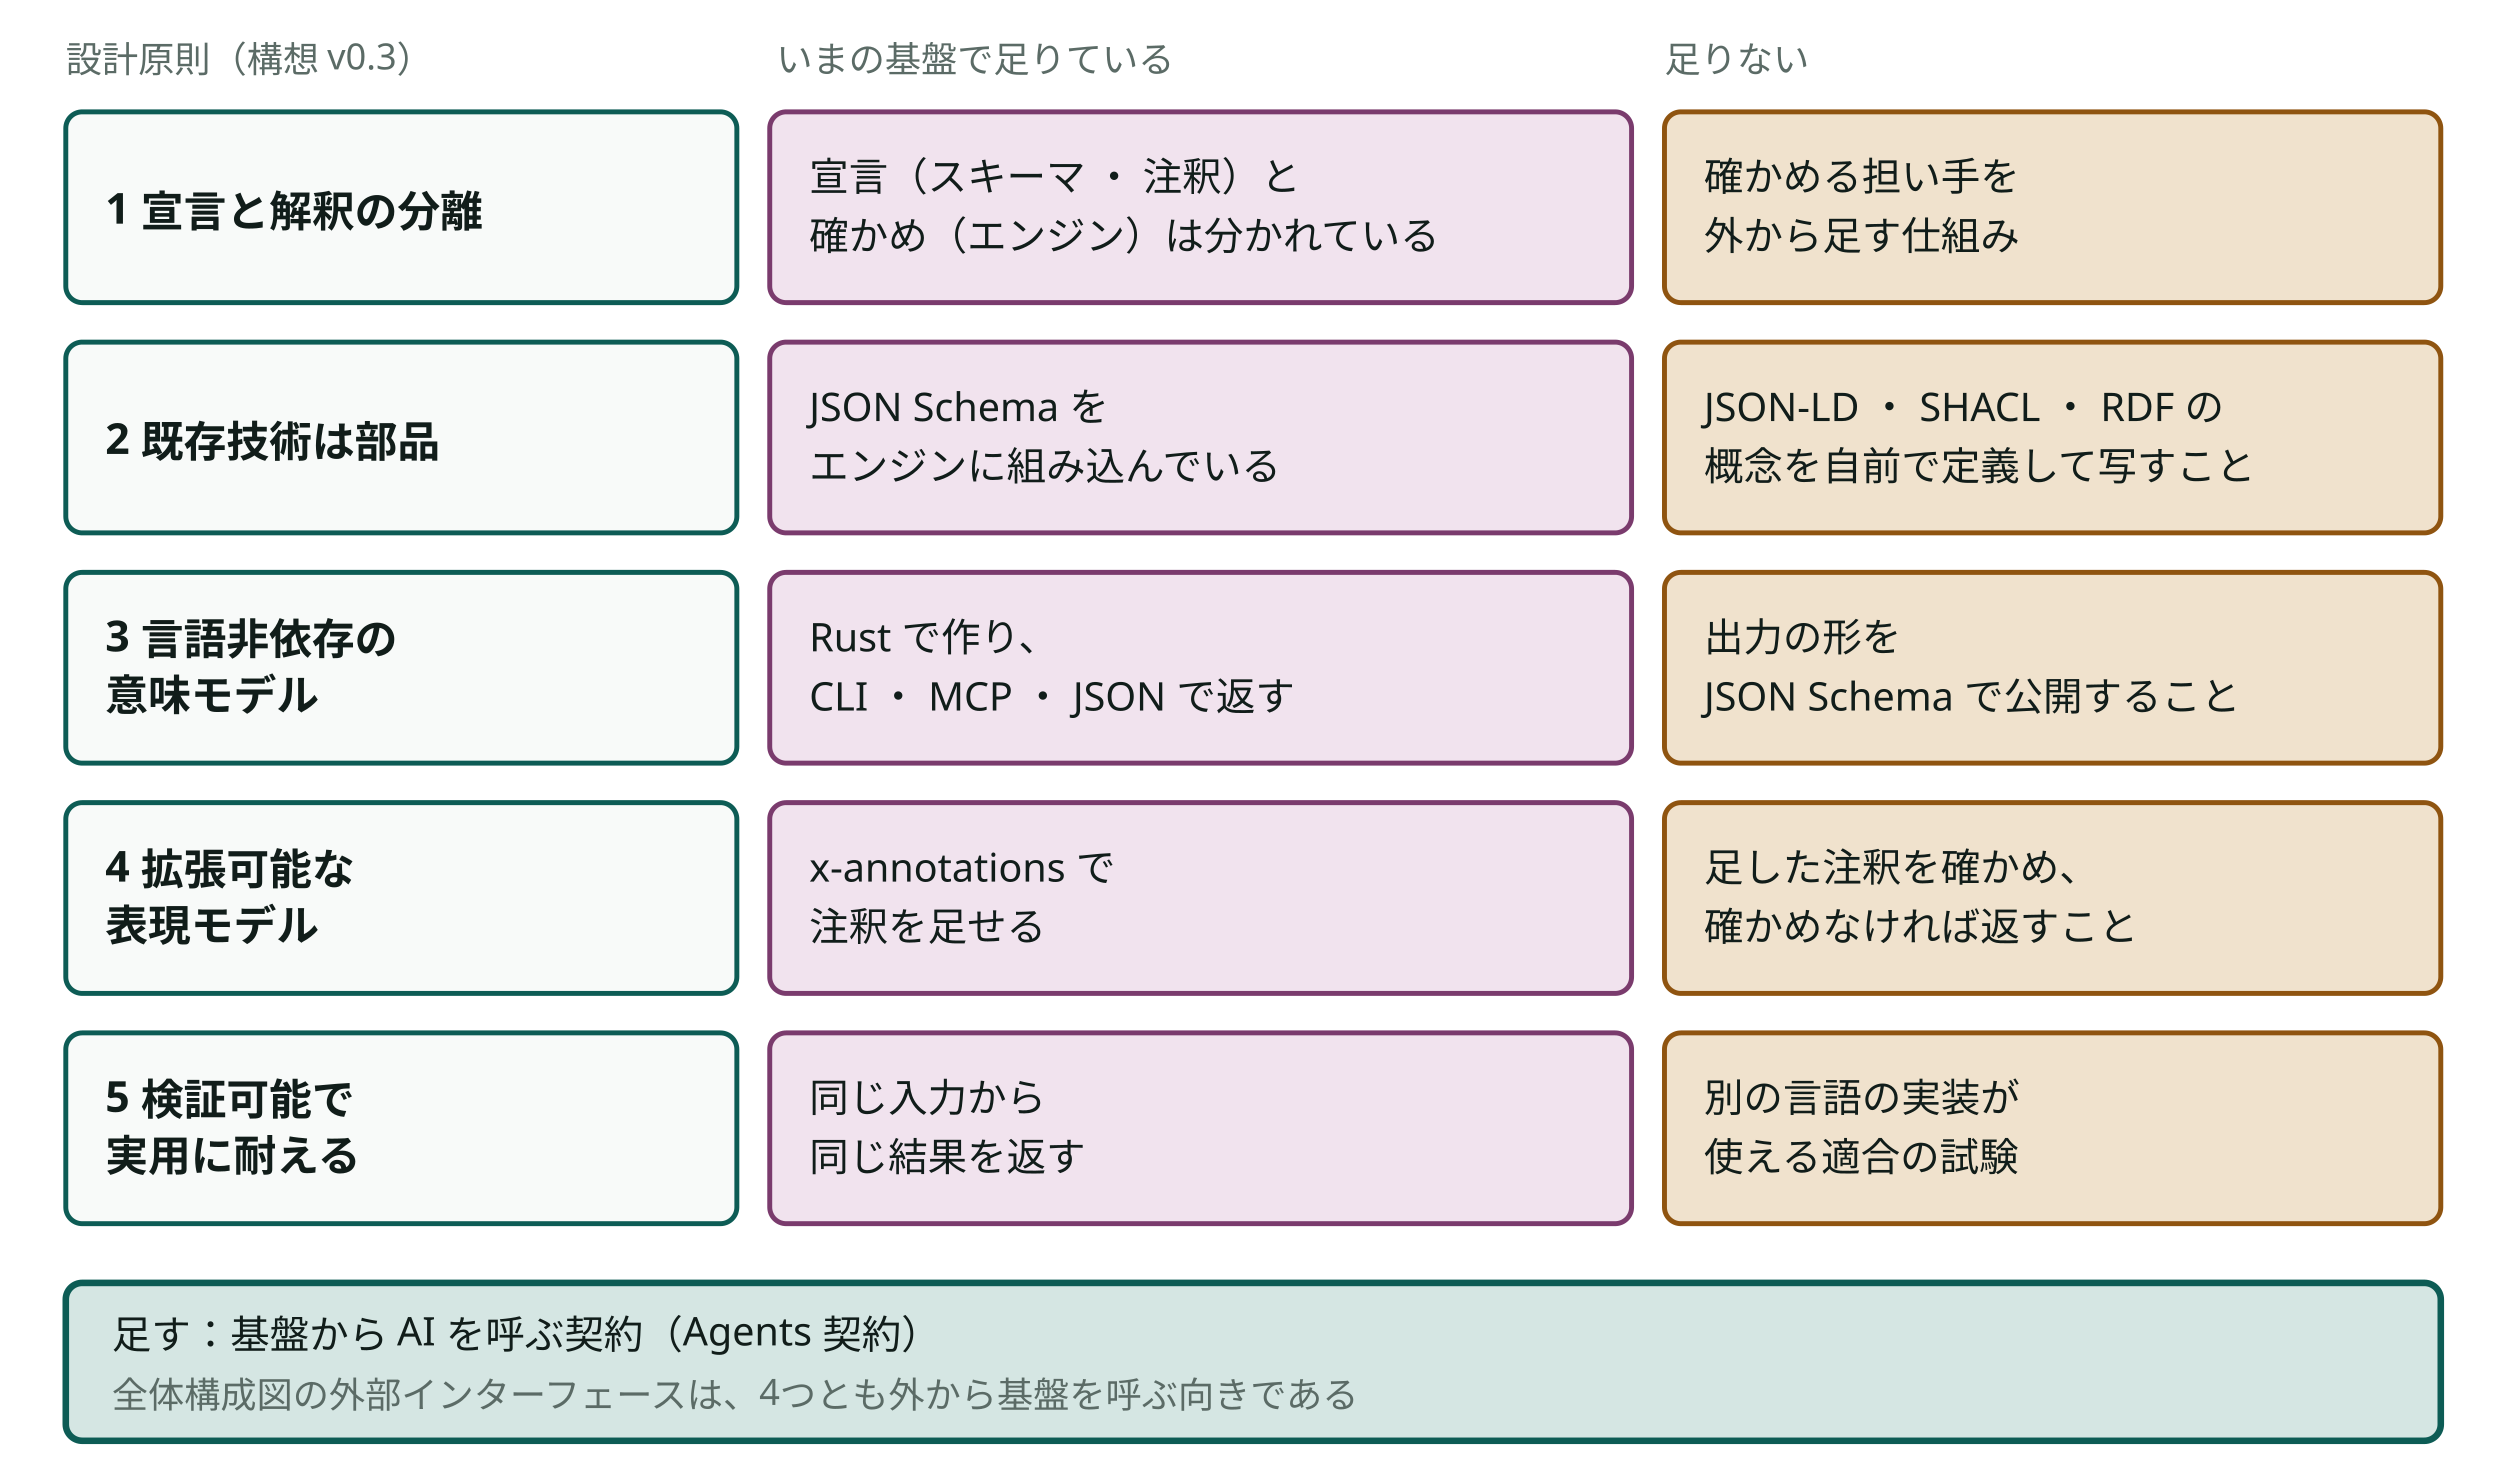
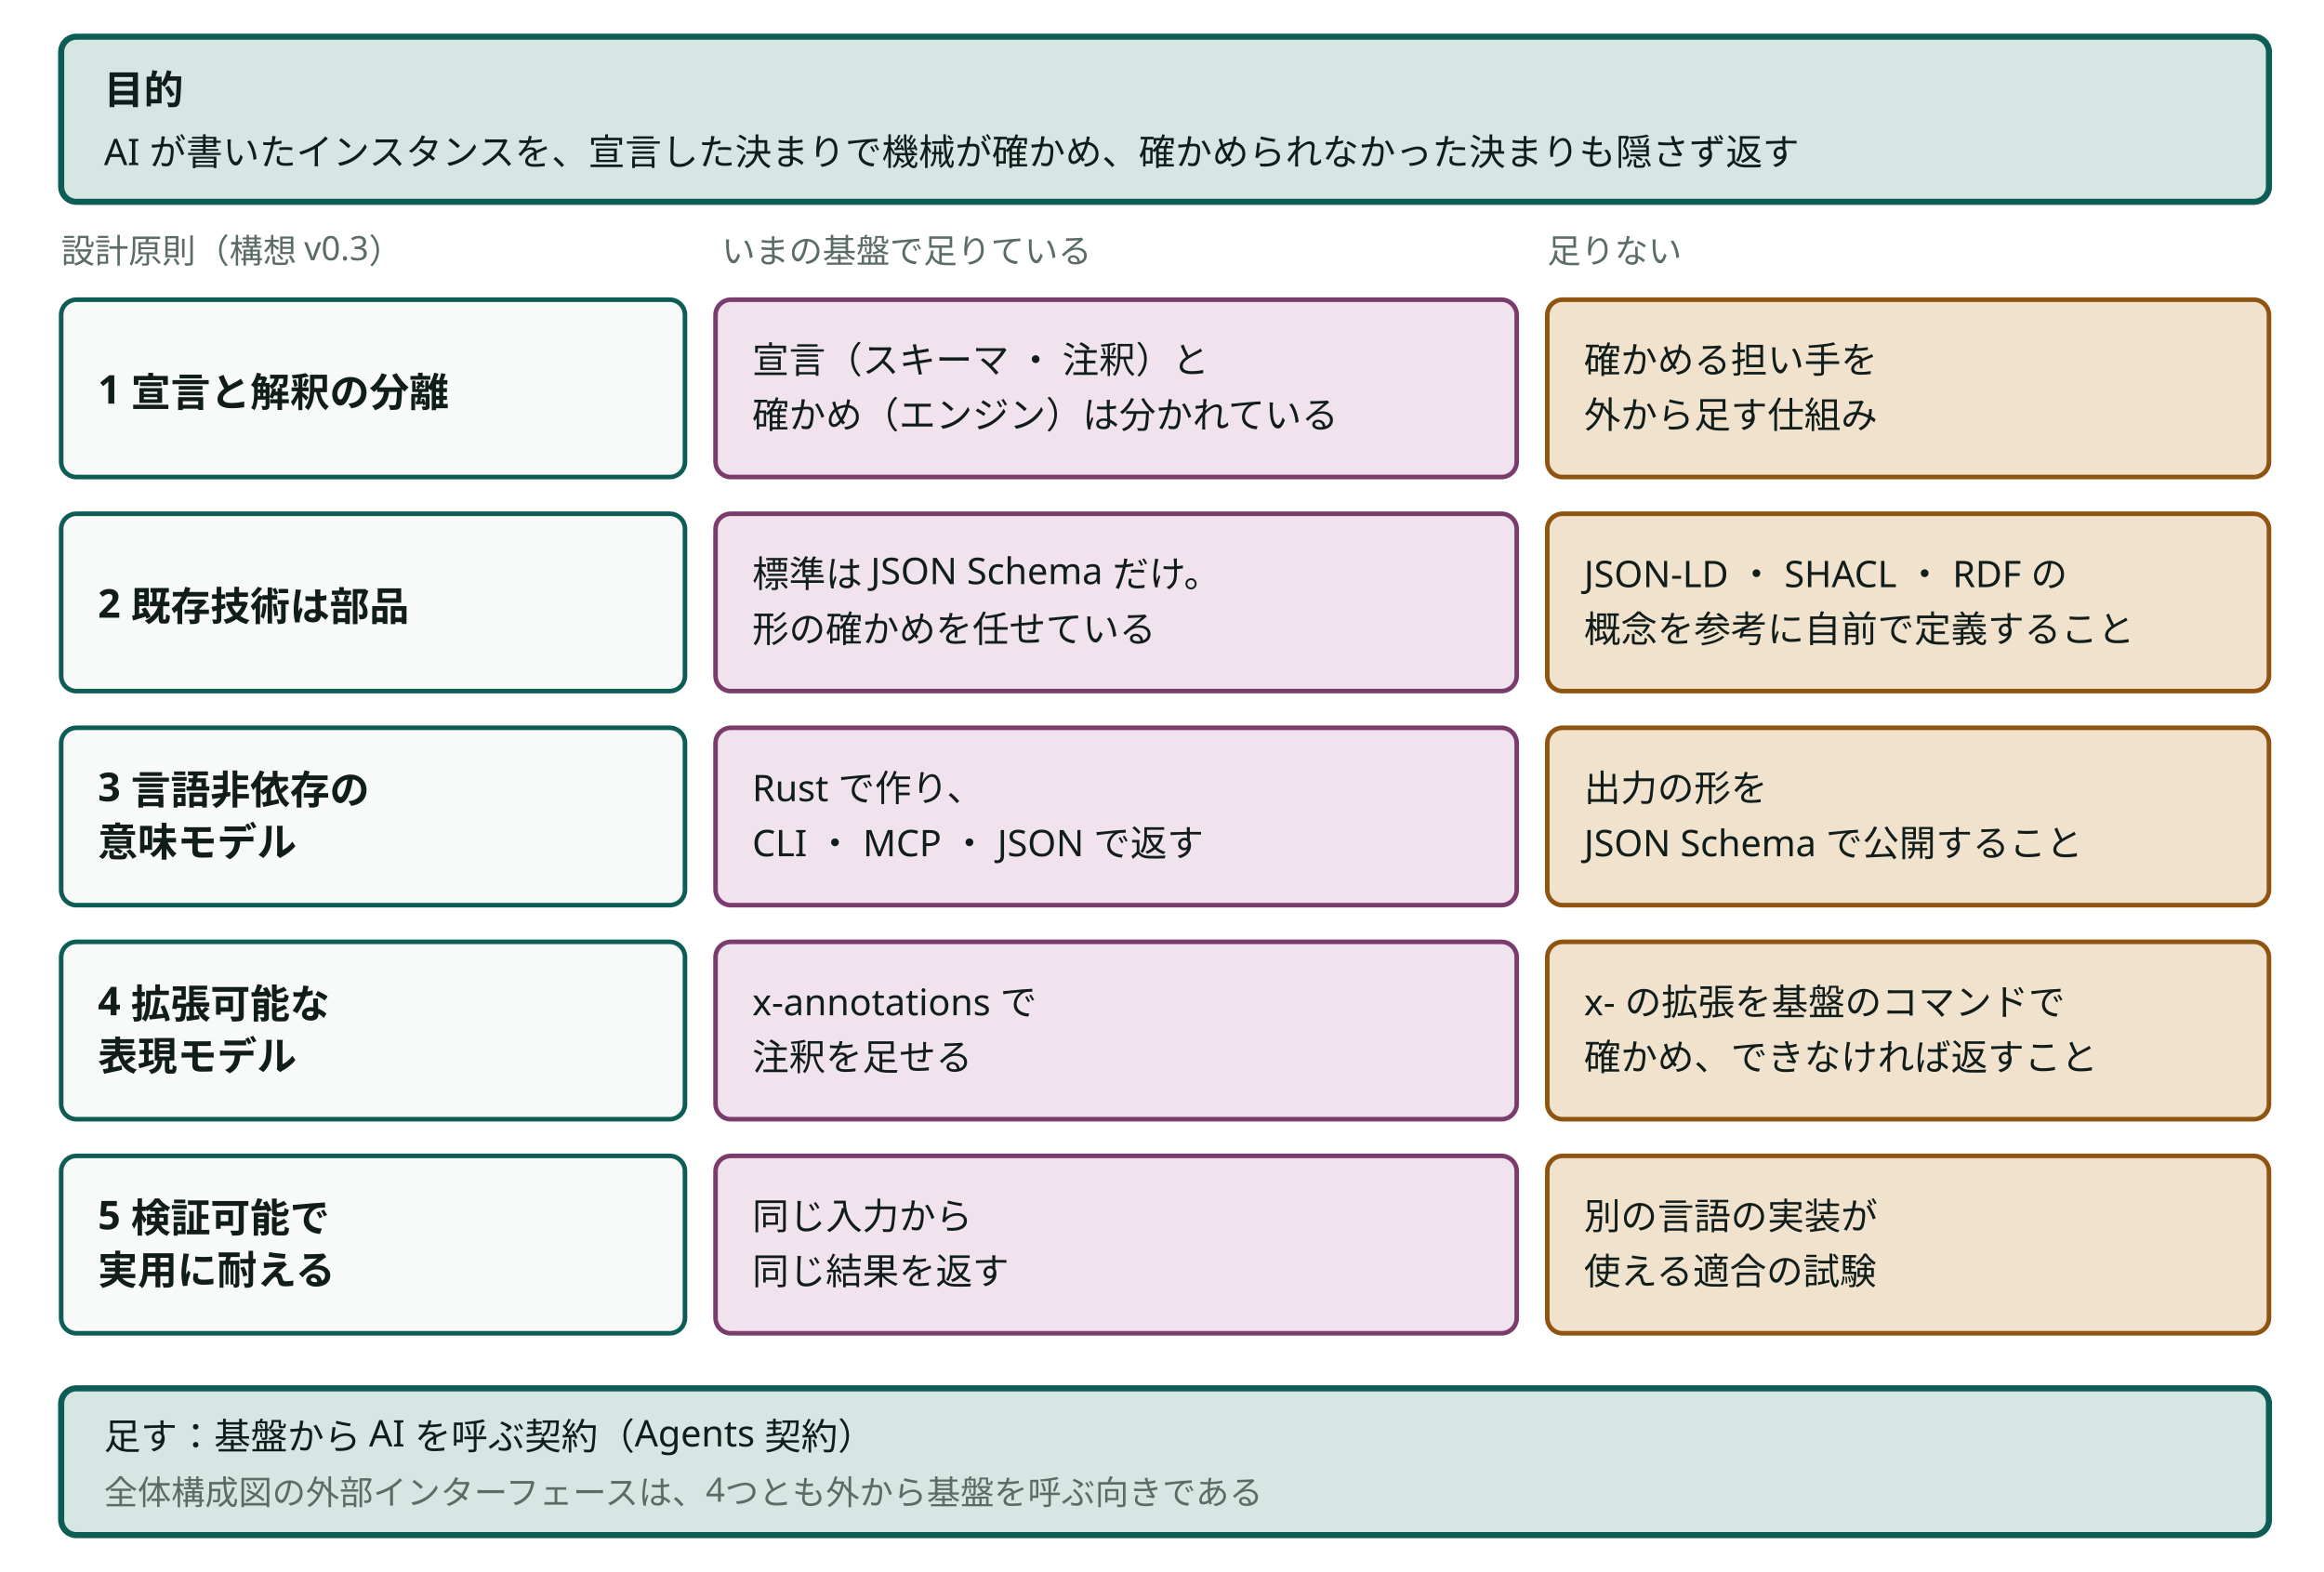
- <svg viewBox="0 0 760 450" style="min-width:640px" role="img" aria-label="5つの設計原則と、いまの基盤で足りているもの ・ 足りないもの" class="dsvg">
-   <style data-dsvg="dark">.dsvg .note{fill:var(--dsvg-ink-soft,#5B6B66);font-size:11px}.dsvg .box{fill:var(--dsvg-box-fill,#F8FAF9);stroke:var(--dsvg-accent,#0D5C55)}.dsvg .title{fill:var(--dsvg-ink,#111D1A);font-size:13px;font-weight:700}.dsvg .box.kind-1{fill:var(--dsvg-kind-1-bg,#F1E3EE);stroke:var(--dsvg-kind-1,#7A3B6D)}.dsvg .label{fill:var(--dsvg-ink,#111D1A);font-size:12px}.dsvg .box.warn{fill:var(--dsvg-warn-bg,#F0E2CD);stroke:var(--dsvg-warn,#8F5410)}.dsvg .box.focus{fill:var(--dsvg-accent-bg,#D5E6E3);stroke:var(--dsvg-accent,#0D5C55)}@media (prefers-color-scheme:dark){:root:not([data-theme="light"]) .dsvg,.dsvg:root:not([data-theme="light"]){--dsvg-ink-soft:#9DADA8;--dsvg-box-fill:#16211E;--dsvg-accent:#6CC9B8;--dsvg-ink:#E6EEEB;--dsvg-kind-1-bg:#2E1F2B;--dsvg-kind-1:#D094C2;--dsvg-warn-bg:#33281A;--dsvg-warn:#D9A35F;--dsvg-accent-bg:#173330}}:root[data-theme="dark"] .dsvg{--dsvg-ink-soft:#9DADA8;--dsvg-box-fill:#16211E;--dsvg-accent:#6CC9B8;--dsvg-ink:#E6EEEB;--dsvg-kind-1-bg:#2E1F2B;--dsvg-kind-1:#D094C2;--dsvg-warn-bg:#33281A;--dsvg-warn:#D9A35F;--dsvg-accent-bg:#173330}</style>
-   <text class="note" x="20" y="22" font-family="Noto Sans JP, Hiragino Kaku Gothic ProN, sans-serif" font-size="11" fill="#5B6B66">設計原則（構想 v0.3）</text>
-   <text class="note" x="236" y="22" font-family="Noto Sans JP, Hiragino Kaku Gothic ProN, sans-serif" font-size="11" fill="#5B6B66">いまの基盤で足りている</text>
-   <text class="note" x="506" y="22" font-family="Noto Sans JP, Hiragino Kaku Gothic ProN, sans-serif" font-size="11" fill="#5B6B66">足りない</text>
-   <rect class="box" x="20" y="34" width="204" height="58" fill="#F8FAF9" stroke="#0D5C55" stroke-width="1.5" rx="5" />
-   <text class="title" x="32" y="68" font-family="Noto Sans JP, Hiragino Kaku Gothic ProN, sans-serif" font-size="13" font-weight="700" fill="#111D1A">1 宣言と解釈の分離</text>
-   <rect class="box kind-1" x="234" y="34" width="262" height="58" fill="#F1E3EE" stroke="#7A3B6D" stroke-width="1.5" rx="5" />
-   <text class="label" x="246" y="58" font-family="Noto Sans JP, Hiragino Kaku Gothic ProN, sans-serif" font-size="12" fill="#111D1A">宣言（スキーマ ・ 注釈）と</text>
-   <text class="label" x="246" y="76" font-family="Noto Sans JP, Hiragino Kaku Gothic ProN, sans-serif" font-size="12" fill="#111D1A">確かめ（エンジン）は分かれている</text>
-   <rect class="box warn" x="506" y="34" width="236" height="58" fill="#F0E2CD" stroke="#8F5410" stroke-width="1.5" rx="5" />
-   <text class="label" x="518" y="58" font-family="Noto Sans JP, Hiragino Kaku Gothic ProN, sans-serif" font-size="12" fill="#111D1A">確かめる担い手を</text>
-   <text class="label" x="518" y="76" font-family="Noto Sans JP, Hiragino Kaku Gothic ProN, sans-serif" font-size="12" fill="#111D1A">外から足す仕組み</text>
-   <rect class="box" x="20" y="104" width="204" height="58" fill="#F8FAF9" stroke="#0D5C55" stroke-width="1.5" rx="5" />
-   <text class="title" x="32" y="138" font-family="Noto Sans JP, Hiragino Kaku Gothic ProN, sans-serif" font-size="13" font-weight="700" fill="#111D1A">2 既存技術は部品</text>
-   <rect class="box kind-1" x="234" y="104" width="262" height="58" fill="#F1E3EE" stroke="#7A3B6D" stroke-width="1.5" rx="5" />
-   <text class="label" x="246" y="128" font-family="Noto Sans JP, Hiragino Kaku Gothic ProN, sans-serif" font-size="12" fill="#111D1A">JSON Schema を</text>
-   <text class="label" x="246" y="146" font-family="Noto Sans JP, Hiragino Kaku Gothic ProN, sans-serif" font-size="12" fill="#111D1A">エンジンに組み込んでいる</text>
-   <rect class="box warn" x="506" y="104" width="236" height="58" fill="#F0E2CD" stroke="#8F5410" stroke-width="1.5" rx="5" />
-   <text class="label" x="518" y="128" font-family="Noto Sans JP, Hiragino Kaku Gothic ProN, sans-serif" font-size="12" fill="#111D1A">JSON-LD ・ SHACL ・ RDF の</text>
-   <text class="label" x="518" y="146" font-family="Noto Sans JP, Hiragino Kaku Gothic ProN, sans-serif" font-size="12" fill="#111D1A">概念を自前で定義して写すこと</text>
-   <rect class="box" x="20" y="174" width="204" height="58" fill="#F8FAF9" stroke="#0D5C55" stroke-width="1.5" rx="5" />
-   <text class="title" x="32" y="198" font-family="Noto Sans JP, Hiragino Kaku Gothic ProN, sans-serif" font-size="13" font-weight="700" fill="#111D1A">3 言語非依存の</text>
-   <text class="title" x="32" y="216" font-family="Noto Sans JP, Hiragino Kaku Gothic ProN, sans-serif" font-size="13" font-weight="700" fill="#111D1A">意味モデル</text>
-   <rect class="box kind-1" x="234" y="174" width="262" height="58" fill="#F1E3EE" stroke="#7A3B6D" stroke-width="1.5" rx="5" />
-   <text class="label" x="246" y="198" font-family="Noto Sans JP, Hiragino Kaku Gothic ProN, sans-serif" font-size="12" fill="#111D1A">Rust で作り、</text>
-   <text class="label" x="246" y="216" font-family="Noto Sans JP, Hiragino Kaku Gothic ProN, sans-serif" font-size="12" fill="#111D1A">CLI ・ MCP ・ JSON で返す</text>
-   <rect class="box warn" x="506" y="174" width="236" height="58" fill="#F0E2CD" stroke="#8F5410" stroke-width="1.5" rx="5" />
-   <text class="label" x="518" y="198" font-family="Noto Sans JP, Hiragino Kaku Gothic ProN, sans-serif" font-size="12" fill="#111D1A">出力の形を</text>
-   <text class="label" x="518" y="216" font-family="Noto Sans JP, Hiragino Kaku Gothic ProN, sans-serif" font-size="12" fill="#111D1A">JSON Schema で公開すること</text>
-   <rect class="box" x="20" y="244" width="204" height="58" fill="#F8FAF9" stroke="#0D5C55" stroke-width="1.5" rx="5" />
-   <text class="title" x="32" y="268" font-family="Noto Sans JP, Hiragino Kaku Gothic ProN, sans-serif" font-size="13" font-weight="700" fill="#111D1A">4 拡張可能な</text>
-   <text class="title" x="32" y="286" font-family="Noto Sans JP, Hiragino Kaku Gothic ProN, sans-serif" font-size="13" font-weight="700" fill="#111D1A">表現モデル</text>
-   <rect class="box kind-1" x="234" y="244" width="262" height="58" fill="#F1E3EE" stroke="#7A3B6D" stroke-width="1.5" rx="5" />
-   <text class="label" x="246" y="268" font-family="Noto Sans JP, Hiragino Kaku Gothic ProN, sans-serif" font-size="12" fill="#111D1A">x-annotations で</text>
-   <text class="label" x="246" y="286" font-family="Noto Sans JP, Hiragino Kaku Gothic ProN, sans-serif" font-size="12" fill="#111D1A">注釈を足せる</text>
-   <rect class="box warn" x="506" y="244" width="236" height="58" fill="#F0E2CD" stroke="#8F5410" stroke-width="1.5" rx="5" />
-   <text class="label" x="518" y="268" font-family="Noto Sans JP, Hiragino Kaku Gothic ProN, sans-serif" font-size="12" fill="#111D1A">足した注釈を確かめ、</text>
-   <text class="label" x="518" y="286" font-family="Noto Sans JP, Hiragino Kaku Gothic ProN, sans-serif" font-size="12" fill="#111D1A">確かめなければ返すこと</text>
-   <rect class="box" x="20" y="314" width="204" height="58" fill="#F8FAF9" stroke="#0D5C55" stroke-width="1.5" rx="5" />
-   <text class="title" x="32" y="338" font-family="Noto Sans JP, Hiragino Kaku Gothic ProN, sans-serif" font-size="13" font-weight="700" fill="#111D1A">5 検証可能で</text>
-   <text class="title" x="32" y="356" font-family="Noto Sans JP, Hiragino Kaku Gothic ProN, sans-serif" font-size="13" font-weight="700" fill="#111D1A">実用に耐える</text>
-   <rect class="box kind-1" x="234" y="314" width="262" height="58" fill="#F1E3EE" stroke="#7A3B6D" stroke-width="1.5" rx="5" />
-   <text class="label" x="246" y="338" font-family="Noto Sans JP, Hiragino Kaku Gothic ProN, sans-serif" font-size="12" fill="#111D1A">同じ入力から</text>
-   <text class="label" x="246" y="356" font-family="Noto Sans JP, Hiragino Kaku Gothic ProN, sans-serif" font-size="12" fill="#111D1A">同じ結果を返す</text>
-   <rect class="box warn" x="506" y="314" width="236" height="58" fill="#F0E2CD" stroke="#8F5410" stroke-width="1.5" rx="5" />
-   <text class="label" x="518" y="338" font-family="Noto Sans JP, Hiragino Kaku Gothic ProN, sans-serif" font-size="12" fill="#111D1A">別の言語の実装が</text>
-   <text class="label" x="518" y="356" font-family="Noto Sans JP, Hiragino Kaku Gothic ProN, sans-serif" font-size="12" fill="#111D1A">使える適合の試験</text>
-   <rect class="box focus" x="20" y="390" width="722" height="48" fill="#D5E6E3" stroke="#0D5C55" stroke-width="2" rx="5" />
-   <text class="label" x="34" y="410" font-family="Noto Sans JP, Hiragino Kaku Gothic ProN, sans-serif" font-size="12" fill="#111D1A">足す：基盤から AI を呼ぶ契約（Agents 契約）</text>
-   <text class="note" x="34" y="428" font-family="Noto Sans JP, Hiragino Kaku Gothic ProN, sans-serif" font-size="11" fill="#5B6B66">全体構成図の外部インターフェースは、4つとも外から基盤を呼ぶ向きである</text>
+ <svg viewBox="0 0 760 514" style="min-width:640px" role="img" aria-label="基盤の目的と、5つの設計原則のいまの基盤で足りているもの ・ 足りないもの" class="dsvg">
+   <style data-dsvg="dark">.dsvg .box.focus{fill:var(--dsvg-accent-bg,#D5E6E3);stroke:var(--dsvg-accent,#0D5C55)}.dsvg .title{fill:var(--dsvg-ink,#111D1A);font-size:13px;font-weight:700}.dsvg .label{fill:var(--dsvg-ink,#111D1A);font-size:12px}.dsvg .note{fill:var(--dsvg-ink-soft,#5B6B66);font-size:11px}.dsvg .box{fill:var(--dsvg-box-fill,#F8FAF9);stroke:var(--dsvg-accent,#0D5C55)}.dsvg .box.kind-1{fill:var(--dsvg-kind-1-bg,#F1E3EE);stroke:var(--dsvg-kind-1,#7A3B6D)}.dsvg .box.warn{fill:var(--dsvg-warn-bg,#F0E2CD);stroke:var(--dsvg-warn,#8F5410)}@media (prefers-color-scheme:dark){:root:not([data-theme="light"]) .dsvg,.dsvg:root:not([data-theme="light"]){--dsvg-accent-bg:#173330;--dsvg-accent:#6CC9B8;--dsvg-ink:#E6EEEB;--dsvg-ink-soft:#9DADA8;--dsvg-box-fill:#16211E;--dsvg-kind-1-bg:#2E1F2B;--dsvg-kind-1:#D094C2;--dsvg-warn-bg:#33281A;--dsvg-warn:#D9A35F}}:root[data-theme="dark"] .dsvg{--dsvg-accent-bg:#173330;--dsvg-accent:#6CC9B8;--dsvg-ink:#E6EEEB;--dsvg-ink-soft:#9DADA8;--dsvg-box-fill:#16211E;--dsvg-kind-1-bg:#2E1F2B;--dsvg-kind-1:#D094C2;--dsvg-warn-bg:#33281A;--dsvg-warn:#D9A35F}</style>
+   <rect class="box focus" x="20" y="12" width="722" height="54" fill="#D5E6E3" stroke="#0D5C55" stroke-width="2" rx="5" />
+   <text class="title" x="34" y="34" font-family="Noto Sans JP, Hiragino Kaku Gothic ProN, sans-serif" font-size="13" font-weight="700" fill="#111D1A">目的</text>
+   <text class="label" x="34" y="54" font-family="Noto Sans JP, Hiragino Kaku Gothic ProN, sans-serif" font-size="12" fill="#111D1A">AI が書いたインスタンスを、宣言した決まりで機械が確かめ、確かめられなかった決まりも隠さず返す</text>
+   <text class="note" x="20" y="86" font-family="Noto Sans JP, Hiragino Kaku Gothic ProN, sans-serif" font-size="11" fill="#5B6B66">設計原則（構想 v0.3）</text>
+   <text class="note" x="236" y="86" font-family="Noto Sans JP, Hiragino Kaku Gothic ProN, sans-serif" font-size="11" fill="#5B6B66">いまの基盤で足りている</text>
+   <text class="note" x="506" y="86" font-family="Noto Sans JP, Hiragino Kaku Gothic ProN, sans-serif" font-size="11" fill="#5B6B66">足りない</text>
+   <rect class="box" x="20" y="98" width="204" height="58" fill="#F8FAF9" stroke="#0D5C55" stroke-width="1.5" rx="5" />
+   <text class="title" x="32" y="132" font-family="Noto Sans JP, Hiragino Kaku Gothic ProN, sans-serif" font-size="13" font-weight="700" fill="#111D1A">1 宣言と解釈の分離</text>
+   <rect class="box kind-1" x="234" y="98" width="262" height="58" fill="#F1E3EE" stroke="#7A3B6D" stroke-width="1.5" rx="5" />
+   <text class="label" x="246" y="122" font-family="Noto Sans JP, Hiragino Kaku Gothic ProN, sans-serif" font-size="12" fill="#111D1A">宣言（スキーマ ・ 注釈）と</text>
+   <text class="label" x="246" y="140" font-family="Noto Sans JP, Hiragino Kaku Gothic ProN, sans-serif" font-size="12" fill="#111D1A">確かめ（エンジン）は分かれている</text>
+   <rect class="box warn" x="506" y="98" width="236" height="58" fill="#F0E2CD" stroke="#8F5410" stroke-width="1.5" rx="5" />
+   <text class="label" x="518" y="122" font-family="Noto Sans JP, Hiragino Kaku Gothic ProN, sans-serif" font-size="12" fill="#111D1A">確かめる担い手を</text>
+   <text class="label" x="518" y="140" font-family="Noto Sans JP, Hiragino Kaku Gothic ProN, sans-serif" font-size="12" fill="#111D1A">外から足す仕組み</text>
+   <rect class="box" x="20" y="168" width="204" height="58" fill="#F8FAF9" stroke="#0D5C55" stroke-width="1.5" rx="5" />
+   <text class="title" x="32" y="202" font-family="Noto Sans JP, Hiragino Kaku Gothic ProN, sans-serif" font-size="13" font-weight="700" fill="#111D1A">2 既存技術は部品</text>
+   <rect class="box kind-1" x="234" y="168" width="262" height="58" fill="#F1E3EE" stroke="#7A3B6D" stroke-width="1.5" rx="5" />
+   <text class="label" x="246" y="192" font-family="Noto Sans JP, Hiragino Kaku Gothic ProN, sans-serif" font-size="12" fill="#111D1A">標準は JSON Schema だけ。</text>
+   <text class="label" x="246" y="210" font-family="Noto Sans JP, Hiragino Kaku Gothic ProN, sans-serif" font-size="12" fill="#111D1A">形の確かめを任せている</text>
+   <rect class="box warn" x="506" y="168" width="236" height="58" fill="#F0E2CD" stroke="#8F5410" stroke-width="1.5" rx="5" />
+   <text class="label" x="518" y="192" font-family="Noto Sans JP, Hiragino Kaku Gothic ProN, sans-serif" font-size="12" fill="#111D1A">JSON-LD ・ SHACL ・ RDF の</text>
+   <text class="label" x="518" y="210" font-family="Noto Sans JP, Hiragino Kaku Gothic ProN, sans-serif" font-size="12" fill="#111D1A">概念を参考に自前で定義すること</text>
+   <rect class="box" x="20" y="238" width="204" height="58" fill="#F8FAF9" stroke="#0D5C55" stroke-width="1.5" rx="5" />
+   <text class="title" x="32" y="262" font-family="Noto Sans JP, Hiragino Kaku Gothic ProN, sans-serif" font-size="13" font-weight="700" fill="#111D1A">3 言語非依存の</text>
+   <text class="title" x="32" y="280" font-family="Noto Sans JP, Hiragino Kaku Gothic ProN, sans-serif" font-size="13" font-weight="700" fill="#111D1A">意味モデル</text>
+   <rect class="box kind-1" x="234" y="238" width="262" height="58" fill="#F1E3EE" stroke="#7A3B6D" stroke-width="1.5" rx="5" />
+   <text class="label" x="246" y="262" font-family="Noto Sans JP, Hiragino Kaku Gothic ProN, sans-serif" font-size="12" fill="#111D1A">Rust で作り、</text>
+   <text class="label" x="246" y="280" font-family="Noto Sans JP, Hiragino Kaku Gothic ProN, sans-serif" font-size="12" fill="#111D1A">CLI ・ MCP ・ JSON で返す</text>
+   <rect class="box warn" x="506" y="238" width="236" height="58" fill="#F0E2CD" stroke="#8F5410" stroke-width="1.5" rx="5" />
+   <text class="label" x="518" y="262" font-family="Noto Sans JP, Hiragino Kaku Gothic ProN, sans-serif" font-size="12" fill="#111D1A">出力の形を</text>
+   <text class="label" x="518" y="280" font-family="Noto Sans JP, Hiragino Kaku Gothic ProN, sans-serif" font-size="12" fill="#111D1A">JSON Schema で公開すること</text>
+   <rect class="box" x="20" y="308" width="204" height="58" fill="#F8FAF9" stroke="#0D5C55" stroke-width="1.5" rx="5" />
+   <text class="title" x="32" y="332" font-family="Noto Sans JP, Hiragino Kaku Gothic ProN, sans-serif" font-size="13" font-weight="700" fill="#111D1A">4 拡張可能な</text>
+   <text class="title" x="32" y="350" font-family="Noto Sans JP, Hiragino Kaku Gothic ProN, sans-serif" font-size="13" font-weight="700" fill="#111D1A">表現モデル</text>
+   <rect class="box kind-1" x="234" y="308" width="262" height="58" fill="#F1E3EE" stroke="#7A3B6D" stroke-width="1.5" rx="5" />
+   <text class="label" x="246" y="332" font-family="Noto Sans JP, Hiragino Kaku Gothic ProN, sans-serif" font-size="12" fill="#111D1A">x-annotations で</text>
+   <text class="label" x="246" y="350" font-family="Noto Sans JP, Hiragino Kaku Gothic ProN, sans-serif" font-size="12" fill="#111D1A">注釈を足せる</text>
+   <rect class="box warn" x="506" y="308" width="236" height="58" fill="#F0E2CD" stroke="#8F5410" stroke-width="1.5" rx="5" />
+   <text class="label" x="518" y="332" font-family="Noto Sans JP, Hiragino Kaku Gothic ProN, sans-serif" font-size="12" fill="#111D1A">x- の拡張を基盤のコマンドで</text>
+   <text class="label" x="518" y="350" font-family="Noto Sans JP, Hiragino Kaku Gothic ProN, sans-serif" font-size="12" fill="#111D1A">確かめ、できなければ返すこと</text>
+   <rect class="box" x="20" y="378" width="204" height="58" fill="#F8FAF9" stroke="#0D5C55" stroke-width="1.5" rx="5" />
+   <text class="title" x="32" y="402" font-family="Noto Sans JP, Hiragino Kaku Gothic ProN, sans-serif" font-size="13" font-weight="700" fill="#111D1A">5 検証可能で</text>
+   <text class="title" x="32" y="420" font-family="Noto Sans JP, Hiragino Kaku Gothic ProN, sans-serif" font-size="13" font-weight="700" fill="#111D1A">実用に耐える</text>
+   <rect class="box kind-1" x="234" y="378" width="262" height="58" fill="#F1E3EE" stroke="#7A3B6D" stroke-width="1.5" rx="5" />
+   <text class="label" x="246" y="402" font-family="Noto Sans JP, Hiragino Kaku Gothic ProN, sans-serif" font-size="12" fill="#111D1A">同じ入力から</text>
+   <text class="label" x="246" y="420" font-family="Noto Sans JP, Hiragino Kaku Gothic ProN, sans-serif" font-size="12" fill="#111D1A">同じ結果を返す</text>
+   <rect class="box warn" x="506" y="378" width="236" height="58" fill="#F0E2CD" stroke="#8F5410" stroke-width="1.5" rx="5" />
+   <text class="label" x="518" y="402" font-family="Noto Sans JP, Hiragino Kaku Gothic ProN, sans-serif" font-size="12" fill="#111D1A">別の言語の実装が</text>
+   <text class="label" x="518" y="420" font-family="Noto Sans JP, Hiragino Kaku Gothic ProN, sans-serif" font-size="12" fill="#111D1A">使える適合の試験</text>
+   <rect class="box focus" x="20" y="454" width="722" height="48" fill="#D5E6E3" stroke="#0D5C55" stroke-width="2" rx="5" />
+   <text class="label" x="34" y="474" font-family="Noto Sans JP, Hiragino Kaku Gothic ProN, sans-serif" font-size="12" fill="#111D1A">足す：基盤から AI を呼ぶ契約（Agents 契約）</text>
+   <text class="note" x="34" y="492" font-family="Noto Sans JP, Hiragino Kaku Gothic ProN, sans-serif" font-size="11" fill="#5B6B66">全体構成図の外部インターフェースは、4つとも外から基盤を呼ぶ向きである</text>
</svg>
